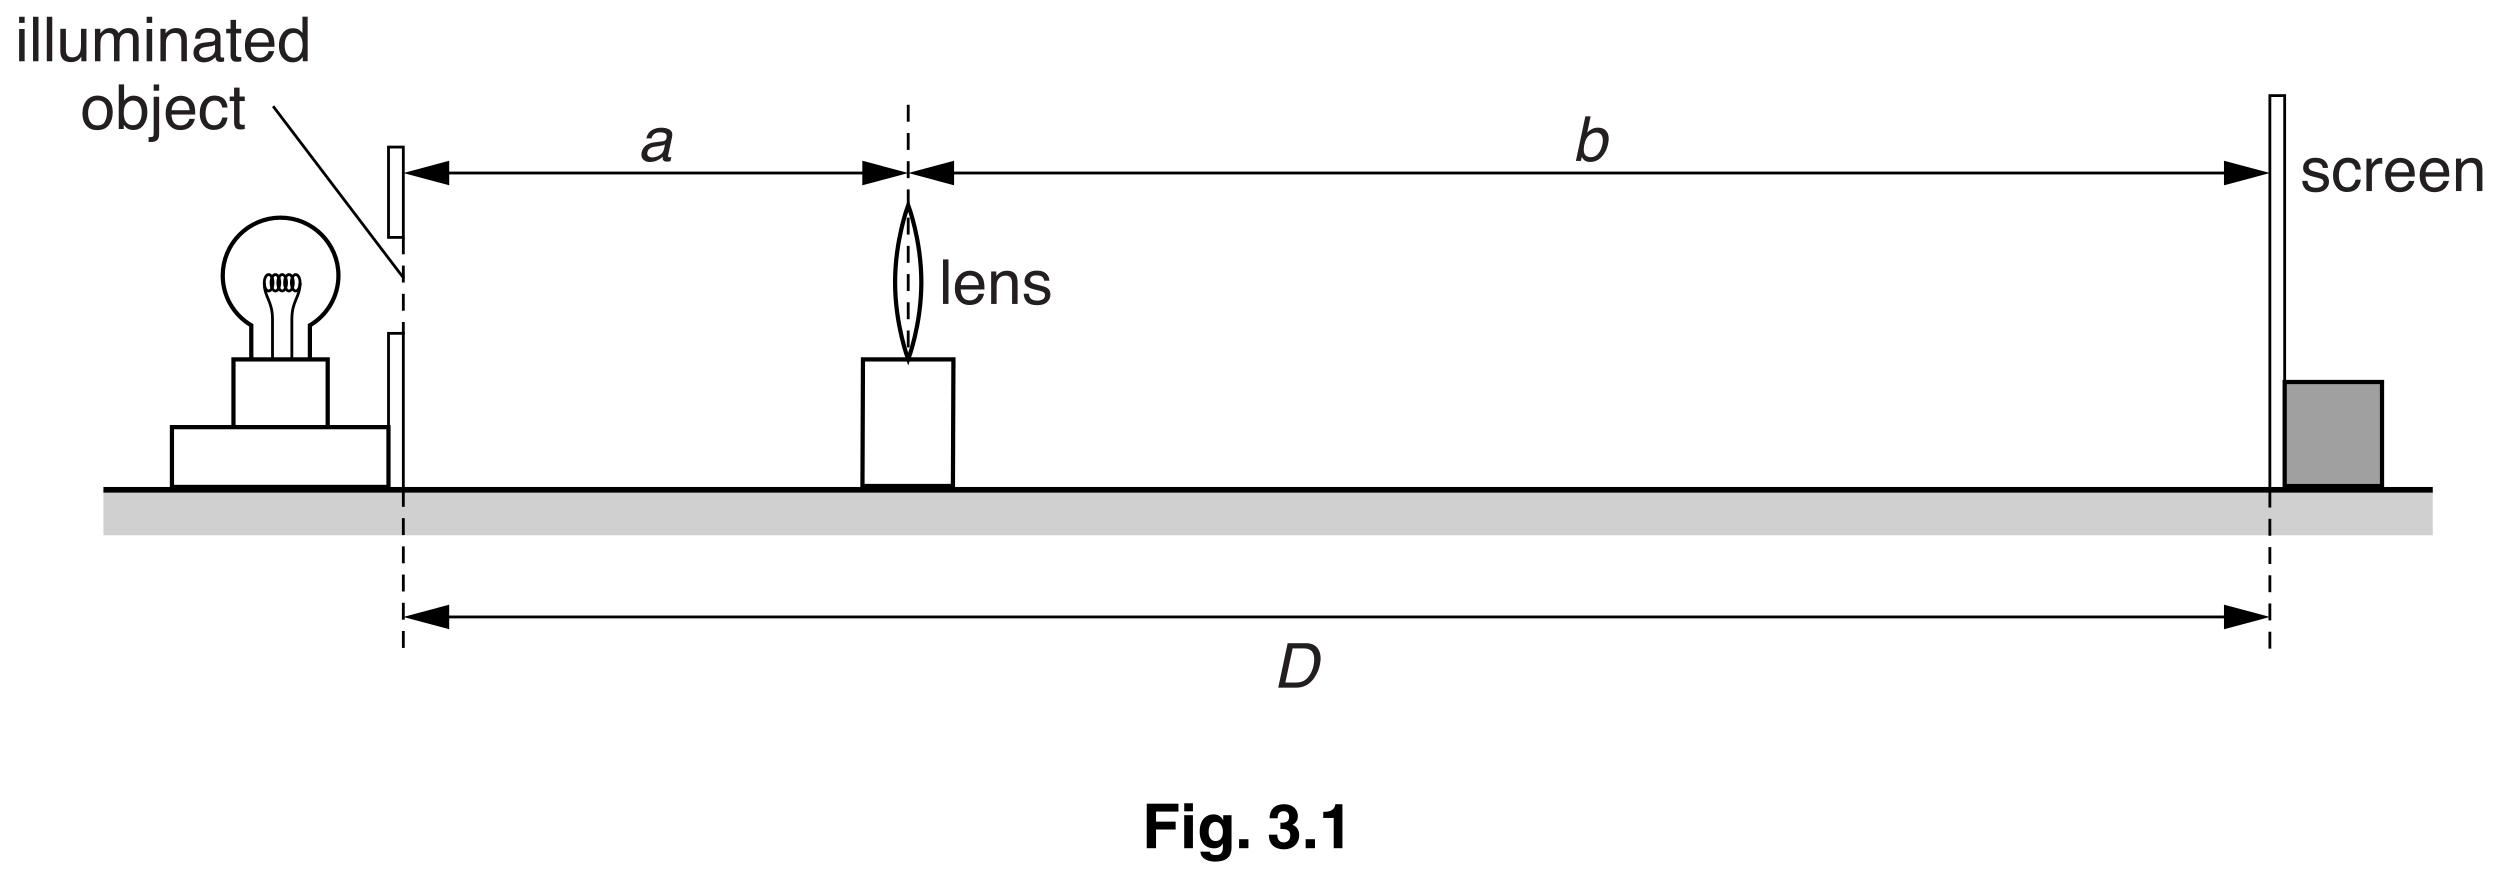
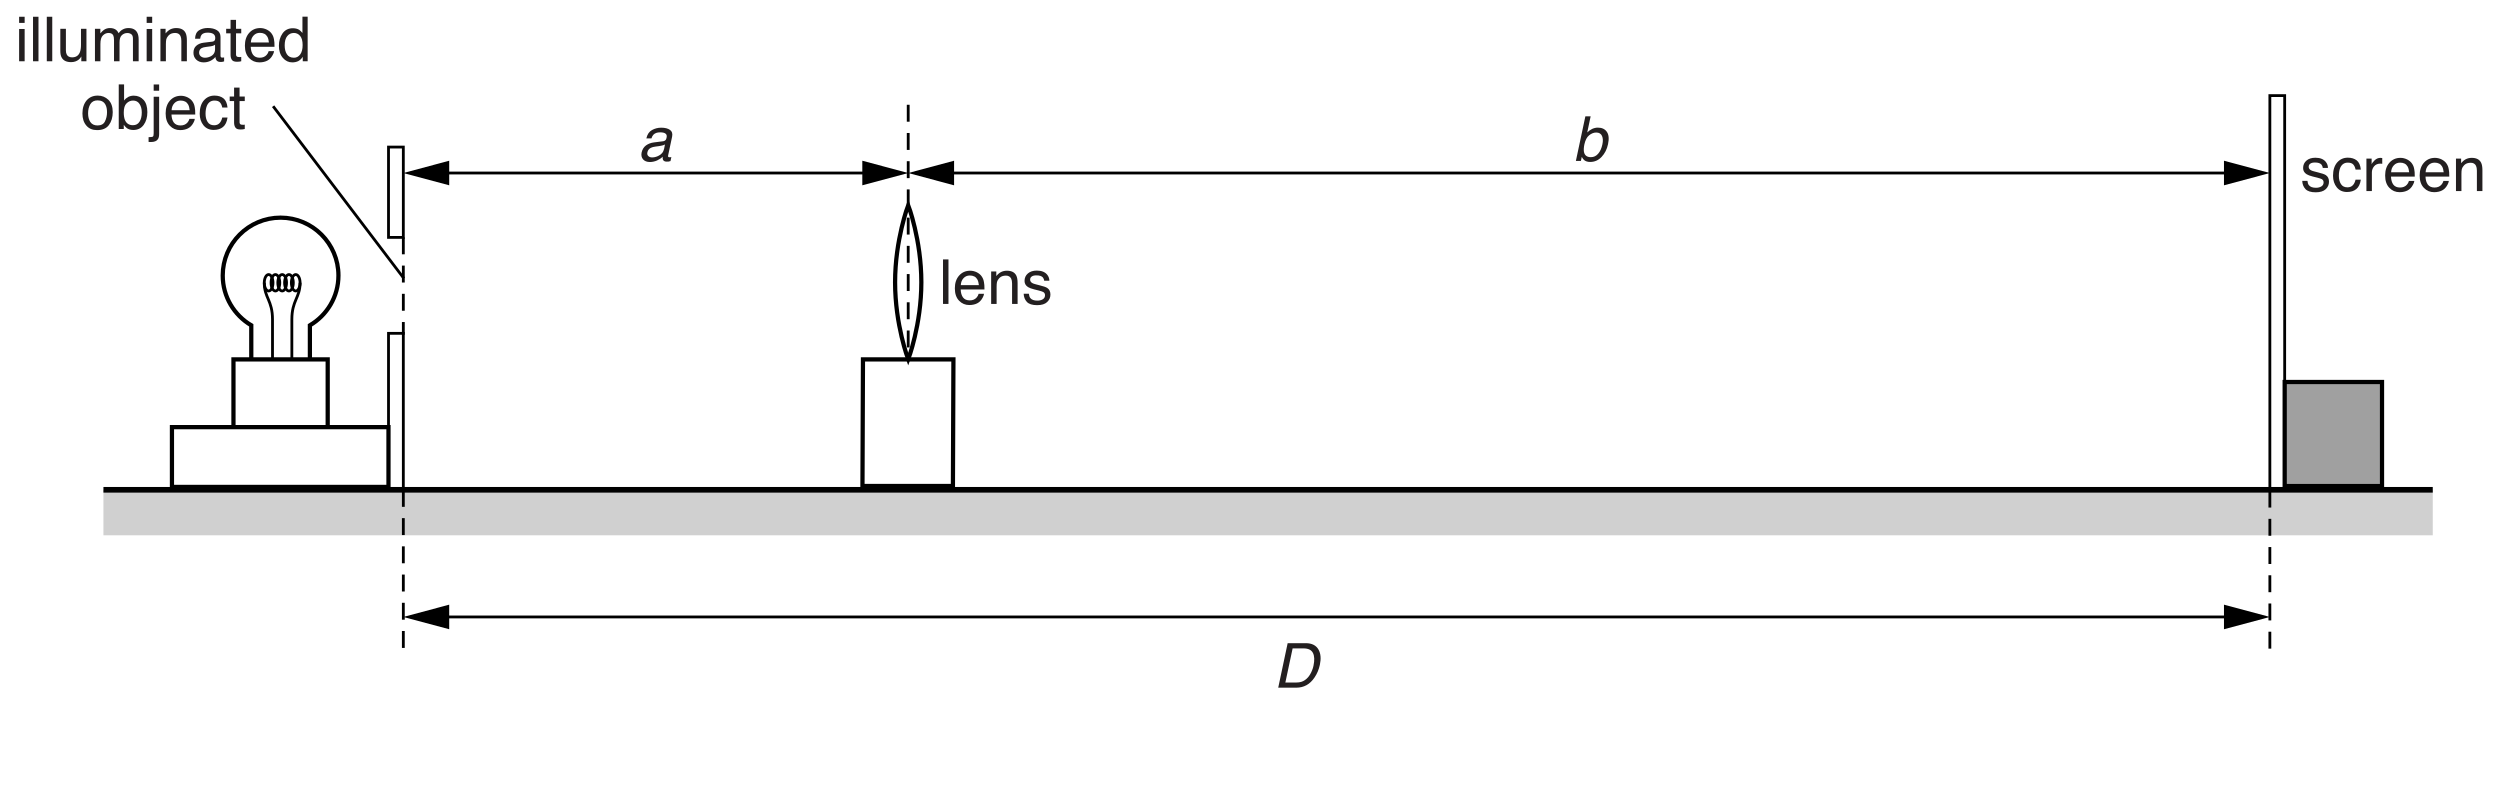
- <svg xmlns="http://www.w3.org/2000/svg" xmlns:xlink="http://www.w3.org/1999/xlink" data-id="0625_2016MJ_62_q03_fig3-1" data-width-mm="156.28" data-height-mm="55.03" data-measure="false" data-source="0625/62 MJ 2016 p6" version="1.1" width="443" height="156" viewBox="0 0 443 156">
+ <svg xmlns="http://www.w3.org/2000/svg" xmlns:xlink="http://www.w3.org/1999/xlink" data-id="0625_2016MJ_62_q03_fig3-1" data-width-mm="156.28" data-height-mm="49.95" data-measure="false" data-source="0625/62 MJ 2016 p6" version="1.1" width="443" height="141.604" viewBox="0 0 443 141.604">
  <defs>
    <clipPath id="clip_1">
-       <path transform="matrix(1,0,0,-1,-76.5,729)" d="M76.5 573H519.5V729H76.5Z" />
+       <path transform="matrix(1,0,0,-1,-76.5,729)" d="M76.5 587.395H519.5V729H76.5Z" />
    </clipPath>
    <clipPath id="clip_2">
      <path transform="matrix(1,0,0,-1,-76.5,729)" d="M0 0H595.22V842H0Z" />
    </clipPath>
    <path id="font_3_68" d="M.237 .057C.268 .057 .299 .064 .332 .079 .385 .102 .418 .141 .430 .195L.444 .266C.432 .259 .417 .253 .399 .249 .381 .244 .364 .241 .348 .239L.293 .232C.260 .228 .235 .221 .217 .212 .187 .197 .168 .173 .161 .139 .155 .114 .160 .094 .176 .079 .191 .064 .211 .057 .237 .057M.411 .317C.432 .319 .447 .328 .458 .342 .463 .350 .467 .361 .470 .376 .477 .406 .471 .428 .452 .441 .434 .455 .404 .461 .365 .461 .319 .461 .284 .449 .259 .424 .246 .411 .234 .390 .226 .363H.144C.159 .428 .189 .473 .235 .498 .280 .523 .330 .536 .383 .536 .444 .536 .492 .524 .525 .500 .558 .477 .569 .441 .559 .391L.495 .090C.493 .081 .493 .073 .496 .068 .498 .062 .506 .060 .518 .060 .521 .060 .526 .060 .531 .060 .536 .061 .541 .062 .547 .063L.533-.002C.519-.006 .508-.009 .501-.010 .493-.011 .484-.011 .471-.011 .441-.011 .421-.000 .412 .020 .407 .032 .406 .048 .407 .069 .384 .045 .354 .025 .317 .008 .280-.008 .241-.017 .201-.017 .152-.017 .116-.002 .091 .026 .066 .056 .059 .093 .068 .137 .079 .185 .102 .223 .138 .250 .174 .276 .217 .293 .268 .299L.411 .317Z" />
    <path id="font_3_69" d="M.210 .719H.295L.240 .459C.265 .484 .292 .503 .321 .517 .350 .530 .381 .537 .412 .537 .477 .537 .525 .514 .556 .469 .587 .425 .594 .359 .575 .271 .558 .188 .523 .120 .471 .065 .419 .010 .358-.016 .287-.016 .247-.016 .216-.006 .193 .012 .179 .023 .165 .041 .152 .066L.138 0H.057L.210 .719M.484 .267C.496 .322 .494 .367 .478 .403 .462 .439 .431 .458 .385 .458 .345 .458 .307 .443 .270 .413 .234 .384 .209 .335 .194 .267 .184 .218 .182 .178 .187 .147 .198 .090 .235 .061 .298 .061 .346 .061 .385 .080 .417 .118 .449 .155 .471 .205 .484 .267Z" />
    <path id="font_3_39" d="M.369 .083C.402 .083 .429 .087 .452 .094 .492 .106 .528 .131 .560 .167 .585 .196 .607 .233 .625 .278 .636 .305 .644 .330 .648 .353 .667 .442 .664 .511 .639 .560 .614 .609 .563 .633 .484 .633H.312L.195 .083H.369M.232 .717H.523C.622 .717 .691 .682 .730 .612 .765 .549 .772 .468 .751 .369 .735 .293 .706 .224 .664 .163 .591 .054 .493 0 .370 0H.080L.232 .717Z" />
    <path id="font_4_86" d="M.116 .164C.119 .134 .126 .112 .138 .096 .160 .067 .199 .053 .253 .053 .286 .053 .315 .060 .339 .074 .364 .089 .376 .111 .376 .140 .376 .163 .367 .180 .347 .192 .334 .199 .309 .207 .271 .217L.202 .234C.157 .245 .124 .258 .103 .271 .065 .295 .046 .328 .046 .370 .046 .420 .064 .460 .100 .491 .135 .521 .183 .537 .244 .537 .322 .537 .379 .513 .414 .467 .436 .438 .446 .406 .446 .373H.363C.361 .392 .354 .410 .342 .426 .322 .449 .287 .460 .237 .460 .204 .460 .178 .454 .161 .441 .144 .429 .136 .412 .136 .391 .136 .369 .147 .351 .169 .337 .182 .329 .202 .322 .227 .316L.285 .301C.348 .286 .391 .271 .412 .257 .446 .234 .463 .199 .463 .151 .463 .104 .446 .064 .410 .030 .375-.003 .321-.020 .249-.020 .171-.020 .116-.002 .084 .032 .051 .068 .034 .111 .032 .164H.116M.246 .536V.536Z" />
    <path id="font_4_70" d="M.266 .538C.325 .538 .372 .523 .409 .495 .446 .466 .469 .416 .476 .346H.391C.385 .378 .374 .405 .355 .427 .336 .448 .307 .458 .266 .458 .210 .458 .170 .431 .145 .377 .130 .341 .122 .298 .122 .246 .122 .193 .133 .149 .155 .114 .177 .078 .212 .060 .260 .060 .296 .060 .325 .071 .346 .093 .368 .115 .382 .146 .391 .184H.476C.466 .115 .442 .064 .403 .032 .364 .000 .314-.015 .253-.015 .185-.015 .130 .009 .089 .059 .049 .109 .028 .171 .028 .246 .028 .338 .051 .410 .095 .461 .140 .512 .197 .538 .266 .538M.252 .536V.536Z" />
    <path id="font_4_85" d="M.066 .523H.150V.432C.157 .450 .173 .471 .200 .497 .227 .522 .258 .535 .292 .535 .294 .535 .297 .534 .301 .534 .305 .534 .311 .533 .321 .532V.439C.316 .440 .311 .441 .306 .441 .302 .442 .297 .442 .292 .442 .248 .442 .214 .428 .190 .399 .166 .370 .154 .337 .154 .300V0H.066V.523Z" />
    <path id="font_4_72" d="M.282 .535C.319 .535 .355 .526 .390 .509 .424 .491 .451 .469 .469 .441 .487 .415 .499 .384 .504 .349 .510 .325 .512 .286 .512 .233H.129C.131 .180 .143 .137 .166 .105 .190 .073 .226 .057 .275 .057 .321 .057 .358 .072 .385 .102 .401 .120 .412 .140 .418 .163H.505C.503 .143 .495 .122 .482 .099 .469 .075 .455 .056 .439 .041 .412 .015 .379-.001 .340-.010 .319-.015 .295-.018 .268-.018 .203-.018 .148 .005 .103 .052 .057 .099 .035 .166 .035 .251 .035 .335 .057 .404 .103 .456 .149 .508 .208 .535 .282 .535M.422 .303C.418 .341 .410 .372 .397 .395 .373 .437 .333 .458 .276 .458 .236 .458 .202 .444 .175 .415 .147 .385 .133 .348 .131 .303H.422M.273 .536V.536Z" />
    <path id="font_4_81" d="M.064 .523H.147V.449C.172 .479 .198 .501 .226 .515 .254 .528 .284 .535 .318 .535 .393 .535 .443 .509 .469 .457 .483 .429 .490 .388 .490 .335V0H.401V.329C.401 .361 .396 .387 .387 .407 .371 .439 .343 .456 .302 .456 .281 .456 .264 .453 .250 .449 .226 .442 .205 .428 .187 .406 .172 .389 .163 .371 .158 .353 .154 .334 .152 .308 .152 .274V0H.064V.523M.270 .536V.536Z" />
    <path id="font_4_79" d="M.066 .717H.154V0H.066V.717Z" />
    <path id="font_4_76" d="M.064 .520H.153V0H.064V.520M.064 .717H.153V.618H.064V.717Z" />
    <path id="font_4_88" d="M.152 .523V.175C.152 .149 .156 .127 .165 .110 .180 .079 .209 .063 .252 .063 .313 .063 .355 .090 .377 .145 .389 .174 .395 .215 .395 .266V.523H.483V0H.400L.401 .077C.389 .057 .375 .040 .358 .026 .325-.000 .284-.014 .236-.014 .162-.014 .111 .010 .084 .060 .069 .086 .062 .122 .062 .167V.523H.152M.272 .536V.536Z" />
    <path id="font_4_80" d="M.064 .523H.151V.449C.172 .474 .191 .493 .208 .505 .236 .525 .269 .535 .306 .535 .348 .535 .381 .524 .407 .504 .421 .492 .434 .475 .446 .452 .465 .480 .488 .501 .515 .514 .541 .528 .571 .535 .604 .535 .674 .535 .722 .509 .747 .458 .761 .431 .768 .394 .768 .348V0H.676V.363C.676 .398 .668 .422 .650 .435 .633 .448 .611 .455 .586 .455 .552 .455 .522 .443 .497 .420 .472 .397 .460 .358 .460 .304V0H.371V.341C.371 .377 .366 .403 .358 .419 .345 .443 .320 .456 .283 .456 .250 .456 .220 .443 .193 .417 .165 .391 .152 .345 .152 .277V0H.064V.523Z" />
    <path id="font_4_68" d="M.131 .139C.131 .114 .141 .094 .159 .079 .178 .064 .200 .057 .225 .057 .256 .057 .286 .064 .315 .078 .364 .102 .388 .141 .388 .195V.266C.377 .258 .364 .252 .347 .247 .330 .243 .313 .239 .297 .238L.244 .231C.212 .227 .188 .221 .172 .212 .145 .197 .131 .172 .131 .139M.344 .316C.364 .319 .378 .327 .385 .342 .389 .350 .391 .361 .391 .376 .391 .406 .380 .427 .359 .441 .337 .455 .307 .461 .267 .461 .221 .461 .189 .449 .169 .424 .159 .410 .152 .390 .148 .363H.066C.068 .427 .089 .472 .129 .498 .169 .523 .216 .536 .269 .536 .331 .536 .381 .524 .419 .500 .457 .477 .476 .441 .476 .391V.089C.476 .080 .478 .073 .482 .067 .485 .062 .493 .059 .505 .059 .509 .059 .514 .059 .519 .060 .523 .060 .529 .061 .534 .062V-.002C.520-.006 .510-.009 .503-.010 .496-.011 .486-.011 .474-.011 .443-.011 .421-.000 .408 .020 .401 .032 .395 .048 .393 .069 .375 .045 .349 .025 .315 .007 .282-.009 .245-.018 .205-.018 .156-.018 .116-.003 .086 .025 .055 .055 .040 .092 .040 .136 .040 .185 .055 .223 .085 .249 .115 .276 .155 .293 .204 .299L.344 .316M.271 .536V.536Z" />
    <path id="font_4_87" d="M.082 .667H.170V.523H.254V.450H.170V.110C.170 .092 .177 .079 .189 .073 .196 .070 .207 .068 .223 .068 .227 .068 .232 .068 .237 .068 .242 .068 .247 .069 .254 .070V0C.244-.003 .233-.005 .222-.006 .211-.008 .200-.008 .187-.008 .146-.008 .118 .001 .104 .022 .089 .043 .082 .070 .082 .104V.450H.011V.523H.082V.667Z" />
    <path id="font_4_71" d="M.120 .255C.120 .199 .131 .152 .155 .114 .179 .076 .217 .057 .270 .057 .310 .057 .344 .075 .370 .110 .396 .145 .409 .195 .409 .261 .409 .327 .396 .376 .369 .408 .342 .440 .308 .456 .269 .456 .224 .456 .188 .439 .161 .405 .133 .371 .120 .321 .120 .255M.252 .532C.292 .532 .326 .523 .353 .507 .368 .497 .386 .480 .406 .456V.718H.490V0H.411V.072C.391 .040 .366 .017 .338 .002 .310-.011 .278-.018 .242-.018 .184-.018 .133 .005 .091 .054 .048 .103 .027 .169 .027 .250 .027 .326 .046 .392 .085 .448 .124 .504 .180 .532 .252 .532Z" />
    <path id="font_4_82" d="M.271 .057C.330 .057 .370 .079 .391 .123 .413 .167 .424 .216 .424 .270 .424 .319 .416 .359 .400 .389 .376 .437 .333 .461 .272 .461 .219 .461 .180 .441 .155 .400 .131 .359 .119 .310 .119 .252 .119 .196 .131 .150 .155 .113 .180 .076 .218 .057 .271 .057M.275 .538C.342 .538 .399 .515 .446 .470 .492 .425 .516 .359 .516 .272 .516 .188 .495 .118 .454 .063 .413 .008 .349-.018 .263-.018 .191-.018 .134 .005 .092 .054 .049 .103 .028 .168 .028 .250 .028 .338 .051 .407 .095 .460 .140 .512 .200 .538 .275 .538M.272 .536V.536Z" />
    <path id="font_4_69" d="M.057 .718H.143V.459C.162 .484 .185 .503 .211 .517 .238 .530 .267 .537 .298 .537 .363 .537 .416 .514 .457 .469 .497 .425 .518 .359 .518 .271 .518 .188 .498 .120 .458 .065 .417 .010 .362-.016 .291-.016 .251-.016 .218-.006 .190 .012 .174 .023 .157 .042 .138 .067V0H.057V.718M.286 .061C.333 .061 .369 .080 .392 .118 .416 .155 .428 .205 .428 .267 .428 .322 .416 .367 .392 .403 .369 .439 .334 .458 .288 .458 .248 .458 .213 .443 .183 .413 .153 .384 .138 .335 .138 .267 .138 .218 .144 .178 .156 .147 .179 .090 .222 .061 .286 .061Z" />
    <path id="font_4_77" d="M.152 .616H.064V.717H.152V.616M-.018-.132C.020-.131 .044-.128 .052-.122 .060-.116 .064-.098 .064-.068V.520H.152V-.078C.152-.116 .146-.144 .133-.163 .113-.195 .074-.210 .017-.210 .012-.210 .008-.210 .003-.210-.001-.210-.008-.209-.018-.208V-.132Z" />
-     <path id="font_5_21" d="M.225 .301H.541V.428H.225V.590H.586V.717H.075V0H.225V.301Z" />
-     <path id="font_5_44" d="M.068 .532V0H.208V.532H.068M.208 .724H.068V.594H.208V.724Z" />
-     <path id="font_5_42" d="M.418 .532V.452H.416C.399 .487 .360 .545 .260 .545 .143 .545 .039 .455 .039 .271 .039 .086 .140-.002 .268-.002 .352-.002 .388 .036 .410 .077L.412 .075V.011C.412-.074 .376-.110 .301-.110 .220-.110 .209-.083 .203-.056H.051C.057-.169 .173-.216 .283-.216 .545-.216 .552-.063 .552 .028V.532H.418M.183 .263C.183 .386 .241 .424 .293 .424 .371 .424 .413 .354 .413 .268 .413 .196 .389 .115 .294 .115 .211 .115 .183 .195 .183 .263Z" />
-     <path id="font_5_4" d="M.213 .145H.063V0H.213V.145Z" />
-     <path id="font_5_1" d="" />
-     <path id="font_5_9" d="M.212 .311C.277 .311 .371 .307 .371 .210 .371 .131 .322 .093 .266 .093 .172 .093 .162 .179 .162 .217L.163 .218H.026C.026-.003 .206-.018 .273-.018 .416-.018 .515 .076 .515 .210 .515 .331 .433 .368 .408 .375V.377C.448 .395 .493 .440 .493 .512 .493 .661 .368 .709 .273 .709 .113 .709 .038 .614 .038 .482H.168C.168 .507 .168 .597 .264 .597 .341 .597 .353 .533 .353 .507 .353 .415 .276 .411 .234 .411H.212V.311Z" />
-     <path id="font_5_7" d="M.068 .488H.237V0H.377V.709H.263C.259 .656 .223 .586 .088 .586H.068V.488Z" />
  </defs>
  <g clip-path="url(#clip_1)">
    <g clip-path="url(#clip_2)">
      <path transform="matrix(1,0,0,-1,-76.5,729)" d="M94.829 634.145H507.585V642.208H94.829Z" fill="#d0d0d0" />
      <path transform="matrix(1,0,0,-1,18.329,86.791)" stroke-width="1" stroke-linecap="butt" stroke-miterlimit="4" stroke-linejoin="miter" fill="none" stroke="#000000" d="M0 0H412.756" />
      <path transform="matrix(1,0,0,-1,-76.5,729)" stroke-width=".75" stroke-linecap="butt" stroke-miterlimit="4" stroke-linejoin="miter" fill="none" stroke="#000000" d="M145.339 653.312H106.969V642.722H145.339ZM134.568 665.312H117.870V653.312H134.568ZM245.448 665.312H229.418L229.328 642.88H245.358L245.448 665.312Z" />
      <path transform="matrix(1,0,0,-1,-76.5,729)" d="M481.344 642.875H498.594V661.312H481.344Z" fill="#a0a0a0" />
      <path transform="matrix(1,0,0,-1,-76.5,729)" stroke-width=".75" stroke-linecap="butt" stroke-miterlimit="4" stroke-linejoin="miter" fill="none" stroke="#000000" d="M498.594 661.312H481.344V642.875H498.594ZM131.412 665.312V671.351C134.436 673.133 136.471 676.414 136.471 680.179 136.471 685.841 131.881 690.431 126.219 690.431 120.557 690.431 115.967 685.841 115.967 680.179 115.967 676.414 118.002 673.133 121.027 671.351V665.312" />
      <path transform="matrix(1,0,0,-1,48.373,50.106)" stroke-width=".5" stroke-linecap="butt" stroke-miterlimit="4" stroke-linejoin="miter" fill="none" stroke="#000000" d="M0 0C0-.805-.345-1.458-.771-1.458-1.198-1.458-1.543-.805-1.543 0-1.543 .805-1.198 1.458-.771 1.458-.345 1.458 0 .805 0 0Z" />
      <path transform="matrix(1,0,0,-1,49.574,50.106)" stroke-width=".5" stroke-linecap="butt" stroke-miterlimit="4" stroke-linejoin="miter" fill="none" stroke="#000000" d="M0 0C0-.805-.345-1.458-.771-1.458-1.198-1.458-1.543-.805-1.543 0-1.543 .805-1.198 1.458-.771 1.458-.345 1.458 0 .805 0 0Z" />
      <path transform="matrix(1,0,0,-1,50.774,50.106)" stroke-width=".5" stroke-linecap="butt" stroke-miterlimit="4" stroke-linejoin="miter" fill="none" stroke="#000000" d="M0 0C0-.805-.345-1.458-.771-1.458-1.198-1.458-1.543-.805-1.543 0-1.543 .805-1.198 1.458-.771 1.458-.345 1.458 0 .805 0 0Z" />
      <path transform="matrix(1,0,0,-1,51.974,50.106)" stroke-width=".5" stroke-linecap="butt" stroke-miterlimit="4" stroke-linejoin="miter" fill="none" stroke="#000000" d="M0 0C0-.805-.345-1.458-.771-1.458-1.198-1.458-1.543-.805-1.543 0-1.543 .805-1.198 1.458-.771 1.458-.345 1.458 0 .805 0 0Z" />
      <path transform="matrix(1,0,0,-1,53.174,50.106)" stroke-width=".5" stroke-linecap="butt" stroke-miterlimit="4" stroke-linejoin="miter" fill="none" stroke="#000000" d="M0 0C0-.805-.345-1.458-.771-1.458-1.198-1.458-1.543-.805-1.543 0-1.543 .805-1.198 1.458-.771 1.458-.345 1.458 0 .805 0 0Z" />
      <path transform="matrix(1,0,0,-1,46.83,50.106)" stroke-width=".5" stroke-linecap="butt" stroke-miterlimit="4" stroke-linejoin="miter" fill="none" stroke="#000000" d="M0 0C0-2.667 1.457-3.086 1.457-6.515V-13.629" />
      <path transform="matrix(1,0,0,-1,53.174,50.106)" stroke-width=".5" stroke-linecap="butt" stroke-miterlimit="4" stroke-linejoin="miter" fill="none" stroke="#000000" d="M0 0C0-2.667-1.457-3.086-1.457-6.515V-13.629M18.295-8.957H15.67V-36.707H18.295ZM18.295 24.043H15.67V8.042H18.295ZM351.67 33.168H349.045V-36.832H351.67Z" />
      <path transform="matrix(1,0,0,-1,-76.499,729)" stroke-width=".5" stroke-linecap="butt" stroke-dasharray="3,2" stroke-miterlimit="4" stroke-linejoin="miter" fill="none" stroke="#000000" d="M147.969 642.187V612.978M147.969 686.937V669.682M478.719 642.062V612.978M237.433 710.435V665.312" />
      <path transform="matrix(1,0,0,-1,163.262,50.021)" stroke-width=".75" stroke-linecap="butt" stroke-miterlimit="4" stroke-linejoin="miter" fill="none" stroke="#000000" d="M0 0C0-7.548-2.328-13.666-2.328-13.666-2.328-13.666-4.653-7.548-4.653 0-4.653 7.549-2.328 13.667-2.328 13.667-2.328 13.667 0 7.549 0 0Z" />
      <path transform="matrix(1,0,0,-1,78.112,109.324)" stroke-width=".5" stroke-linecap="butt" stroke-miterlimit="4" stroke-linejoin="miter" fill="none" stroke="#000000" d="M0 0H317.461" />
      <path transform="matrix(1,0,0,-1,79.599,111.503)" d="M0 0-8.131 2.177 0 4.357" />
      <path transform="matrix(1,0,0,-1,394.088,111.503)" d="M0 0 8.131 2.177 0 4.357" />
      <path transform="matrix(1,0,0,-1,167.227,30.658)" stroke-width=".5" stroke-linecap="butt" stroke-miterlimit="4" stroke-linejoin="miter" fill="none" stroke="#000000" d="M0 0H228.347" />
      <path transform="matrix(1,0,0,-1,78.113,30.658)" stroke-width=".5" stroke-linecap="butt" stroke-miterlimit="4" stroke-linejoin="miter" fill="none" stroke="#000000" d="M0 0H76.586" />
      <path transform="matrix(1,0,0,-1,48.394,18.822)" stroke-width=".5" stroke-linecap="butt" stroke-miterlimit="4" stroke-linejoin="miter" fill="none" stroke="#000000" d="M0 0 23.165-30.503" />
      <path transform="matrix(1,0,0,-1,79.600,32.837)" d="M0 0-8.131 2.177 0 4.357" />
      <path transform="matrix(1,0,0,-1,169.063,32.837)" d="M0 0-8.131 2.177 0 4.357" />
      <path transform="matrix(1,0,0,-1,394.088,32.837)" d="M0 0 8.131 2.177 0 4.357" />
      <path transform="matrix(1,0,0,-1,152.802,32.837)" d="M0 0 8.131 2.177 0 4.357" />
      <use data-text="a" xlink:href="#font_3_68" transform="matrix(11,0,0,-11,112.948,28.522)" fill="#231f20" />
      <use data-text="b" xlink:href="#font_3_69" transform="matrix(11,0,0,-11,278.618,28.522)" fill="#231f20" />
      <use data-text="D" xlink:href="#font_3_39" transform="matrix(11,0,0,-11,225.621,121.857)" fill="#231f20" />
      <use data-text="s" xlink:href="#font_4_86" transform="matrix(11,0,0,-11,407.605,33.857)" fill="#231f20" />
      <use data-text="c" xlink:href="#font_4_70" transform="matrix(11,0,0,-11,413.104,33.857)" fill="#231f20" />
      <use data-text="r" xlink:href="#font_4_85" transform="matrix(11,0,0,-11,418.603,33.857)" fill="#231f20" />
      <use data-text="e" xlink:href="#font_4_72" transform="matrix(11,0,0,-11,422.264,33.857)" fill="#231f20" />
      <use data-text="e" xlink:href="#font_4_72" transform="matrix(11,0,0,-11,428.379,33.857)" fill="#231f20" />
      <use data-text="n" xlink:href="#font_4_81" transform="matrix(11,0,0,-11,434.494,33.857)" fill="#231f20" />
      <use data-text="l" xlink:href="#font_4_79" transform="matrix(11,0,0,-11,166.375,53.855)" fill="#231f20" />
      <use data-text="e" xlink:href="#font_4_72" transform="matrix(11,0,0,-11,168.815,53.855)" fill="#231f20" />
      <use data-text="n" xlink:href="#font_4_81" transform="matrix(11,0,0,-11,174.928,53.855)" fill="#231f20" />
      <use data-text="s" xlink:href="#font_4_86" transform="matrix(11,0,0,-11,181.042,53.855)" fill="#231f20" />
      <use data-text="i" xlink:href="#font_4_76" transform="matrix(11,0,0,-11,2.684,10.856)" fill="#231f20" />
      <use data-text="l" xlink:href="#font_4_79" transform="matrix(11,0,0,-11,5.125,10.856)" fill="#231f20" />
      <use data-text="l" xlink:href="#font_4_79" transform="matrix(11,0,0,-11,7.566,10.856)" fill="#231f20" />
      <use data-text="u" xlink:href="#font_4_88" transform="matrix(11,0,0,-11,10.006,10.856)" fill="#231f20" />
      <use data-text="m" xlink:href="#font_4_80" transform="matrix(11,0,0,-11,16.121,10.856)" fill="#231f20" />
      <use data-text="i" xlink:href="#font_4_76" transform="matrix(11,0,0,-11,25.283,10.856)" fill="#231f20" />
      <use data-text="n" xlink:href="#font_4_81" transform="matrix(11,0,0,-11,27.724,10.856)" fill="#231f20" />
      <use data-text="a" xlink:href="#font_4_68" transform="matrix(11,0,0,-11,33.839,10.856)" fill="#231f20" />
      <use data-text="t" xlink:href="#font_4_87" transform="matrix(11,0,0,-11,39.954,10.856)" fill="#231f20" />
      <use data-text="e" xlink:href="#font_4_72" transform="matrix(11,0,0,-11,43.011,10.856)" fill="#231f20" />
      <use data-text="d" xlink:href="#font_4_71" transform="matrix(11,0,0,-11,49.126,10.856)" fill="#231f20" />
      <use data-text="o" xlink:href="#font_4_82" transform="matrix(11,0,0,-11,14.300,22.857)" fill="#231f20" />
      <use data-text="b" xlink:href="#font_4_69" transform="matrix(11,0,0,-11,20.414,22.857)" fill="#231f20" />
      <use data-text="j" xlink:href="#font_4_77" transform="matrix(11,0,0,-11,26.527,22.857)" fill="#231f20" />
      <use data-text="e" xlink:href="#font_4_72" transform="matrix(11,0,0,-11,28.967,22.857)" fill="#231f20" />
      <use data-text="c" xlink:href="#font_4_70" transform="matrix(11,0,0,-11,35.081,22.857)" fill="#231f20" />
      <use data-text="t" xlink:href="#font_4_87" transform="matrix(11,0,0,-11,40.579,22.857)" fill="#231f20" />
-       <use data-text="F" xlink:href="#font_5_21" transform="matrix(11,0,0,-11,202.376,150.302)" />
-       <use data-text="i" xlink:href="#font_5_44" transform="matrix(11,0,0,-11,209.097,150.302)" />
-       <use data-text="g" xlink:href="#font_5_42" transform="matrix(11,0,0,-11,212.155,150.302)" />
-       <use data-text="." xlink:href="#font_5_4" transform="matrix(11,0,0,-11,218.876,150.302)" />
-       <use data-text="3" xlink:href="#font_5_9" transform="matrix(11,0,0,-11,224.554,150.302)" />
-       <use data-text="." xlink:href="#font_5_4" transform="matrix(11,0,0,-11,230.670,150.302)" />
-       <use data-text="1" xlink:href="#font_5_7" transform="matrix(11,0,0,-11,233.728,150.302)" />
    </g>
  </g>
</svg>
